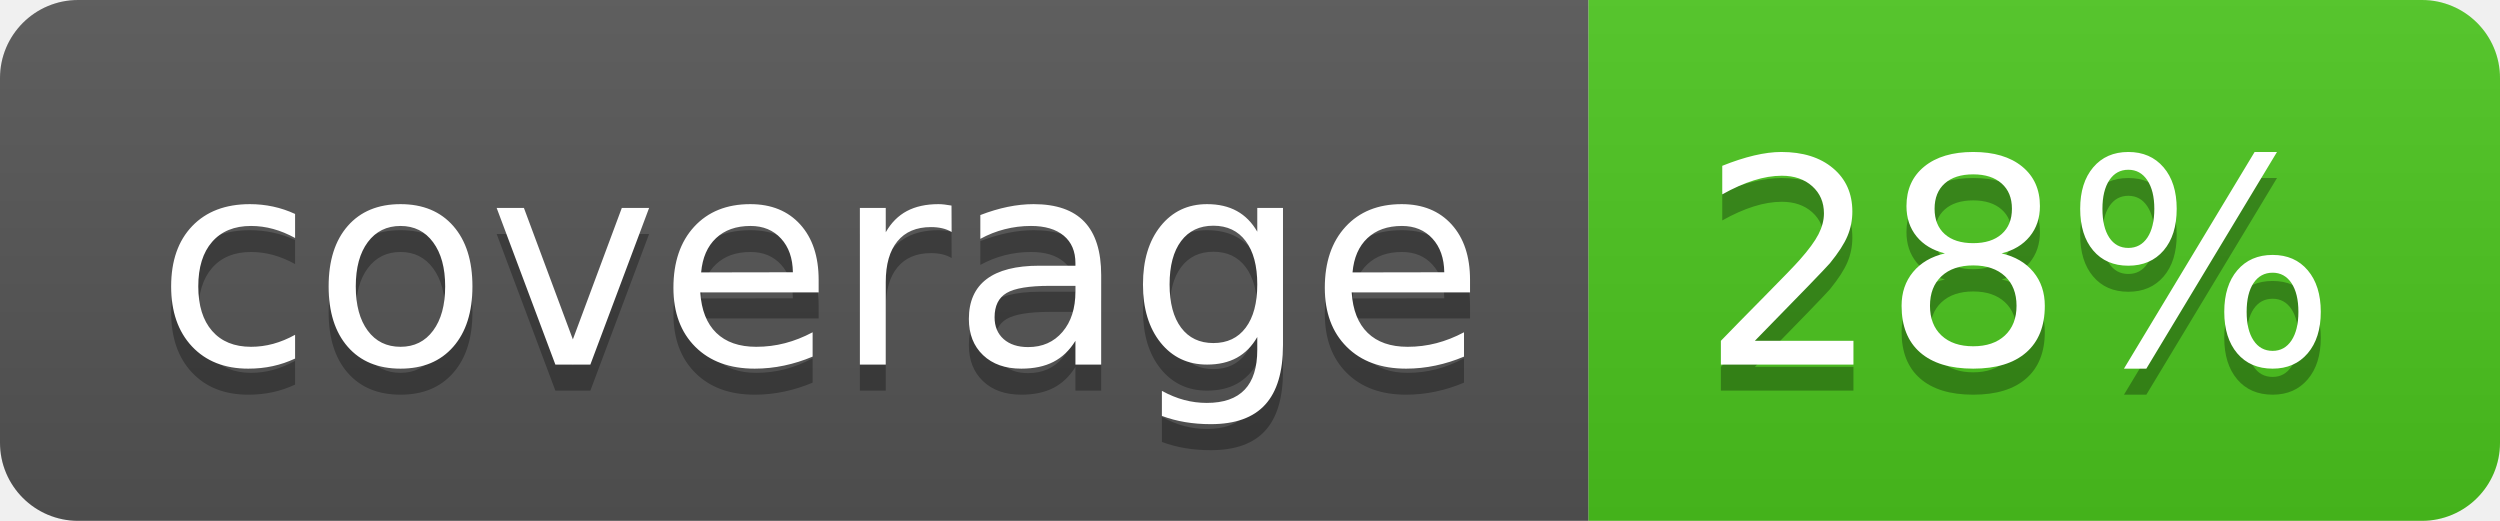
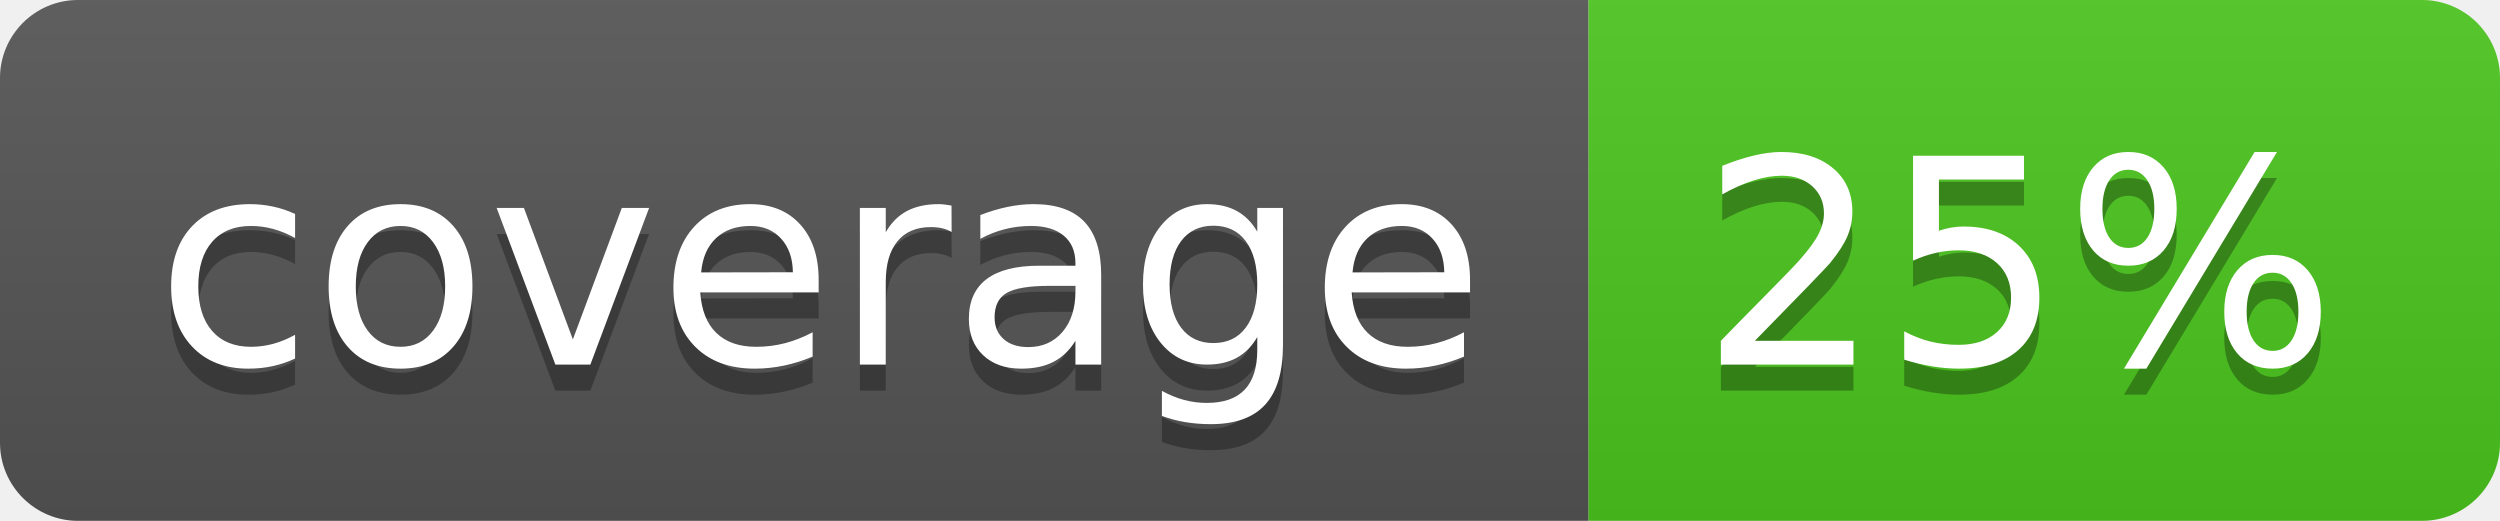
<svg xmlns="http://www.w3.org/2000/svg" width="96" height="20">
  <linearGradient id="b" x2="0" y2="100%">
    <stop offset="0" stop-color="#bbb" stop-opacity=".1" />
    <stop offset="1" stop-opacity=".1" />
  </linearGradient>
  <clipPath id="a">
    <rect width="96" height="20" rx="3" fill="#fff" />
  </clipPath>
  <g clip-path="url(#a)">
    <path fill="#555" d="M0 0h61v20H0z" />
    <path fill="#4CC61E" d="M61 0h35v20H61z" />
    <path fill="url(#b)" d="M0 0h96v20H0z" />
  </g>
  <g fill="#fff" text-anchor="middle" font-family="DejaVu Sans,Verdana,Geneva,sans-serif" font-size="110">
    <text x="315" y="150" fill="#010101" fill-opacity=".3" transform="scale(.1)" textLength="510">coverage</text>
    <text x="315" y="140" transform="scale(.1)" textLength="510">coverage</text>
-     <text x="775" y="150" fill="#010101" fill-opacity=".3" transform="scale(.1)" textLength="250">28%</text>
-     <text x="775" y="140" transform="scale(.1)" textLength="250">28%</text>
+     <text x="775" y="150" fill="#010101" fill-opacity=".3" transform="scale(.1)" textLength="250">25%</text>
+     <text x="775" y="140" transform="scale(.1)" textLength="250">25%</text>
  </g>
</svg>
